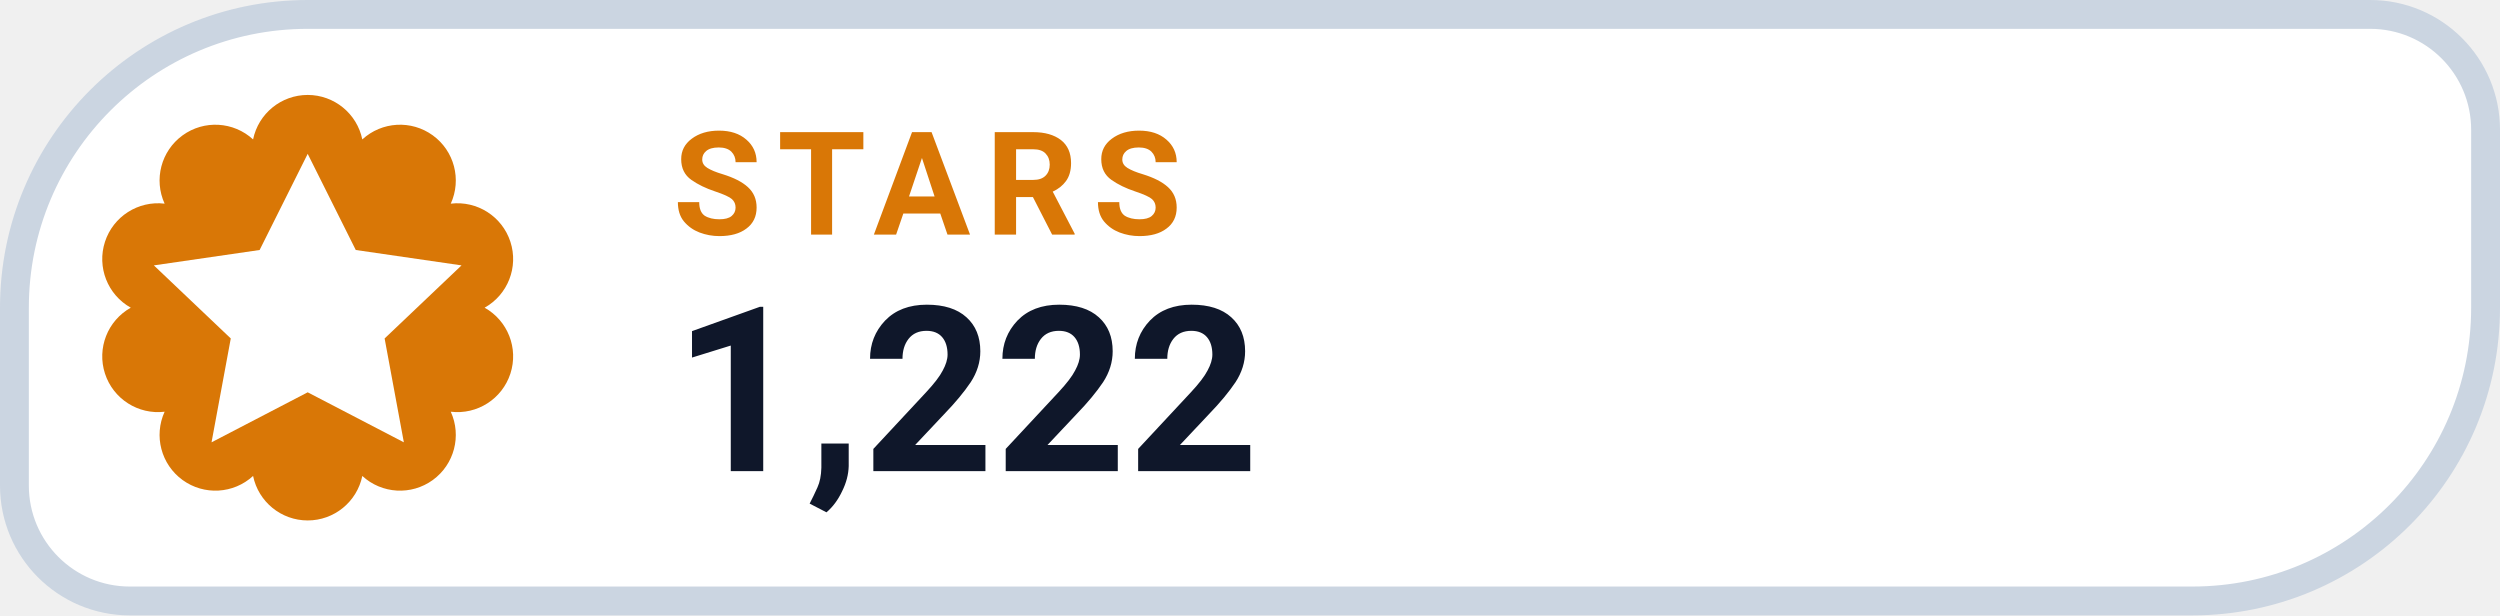
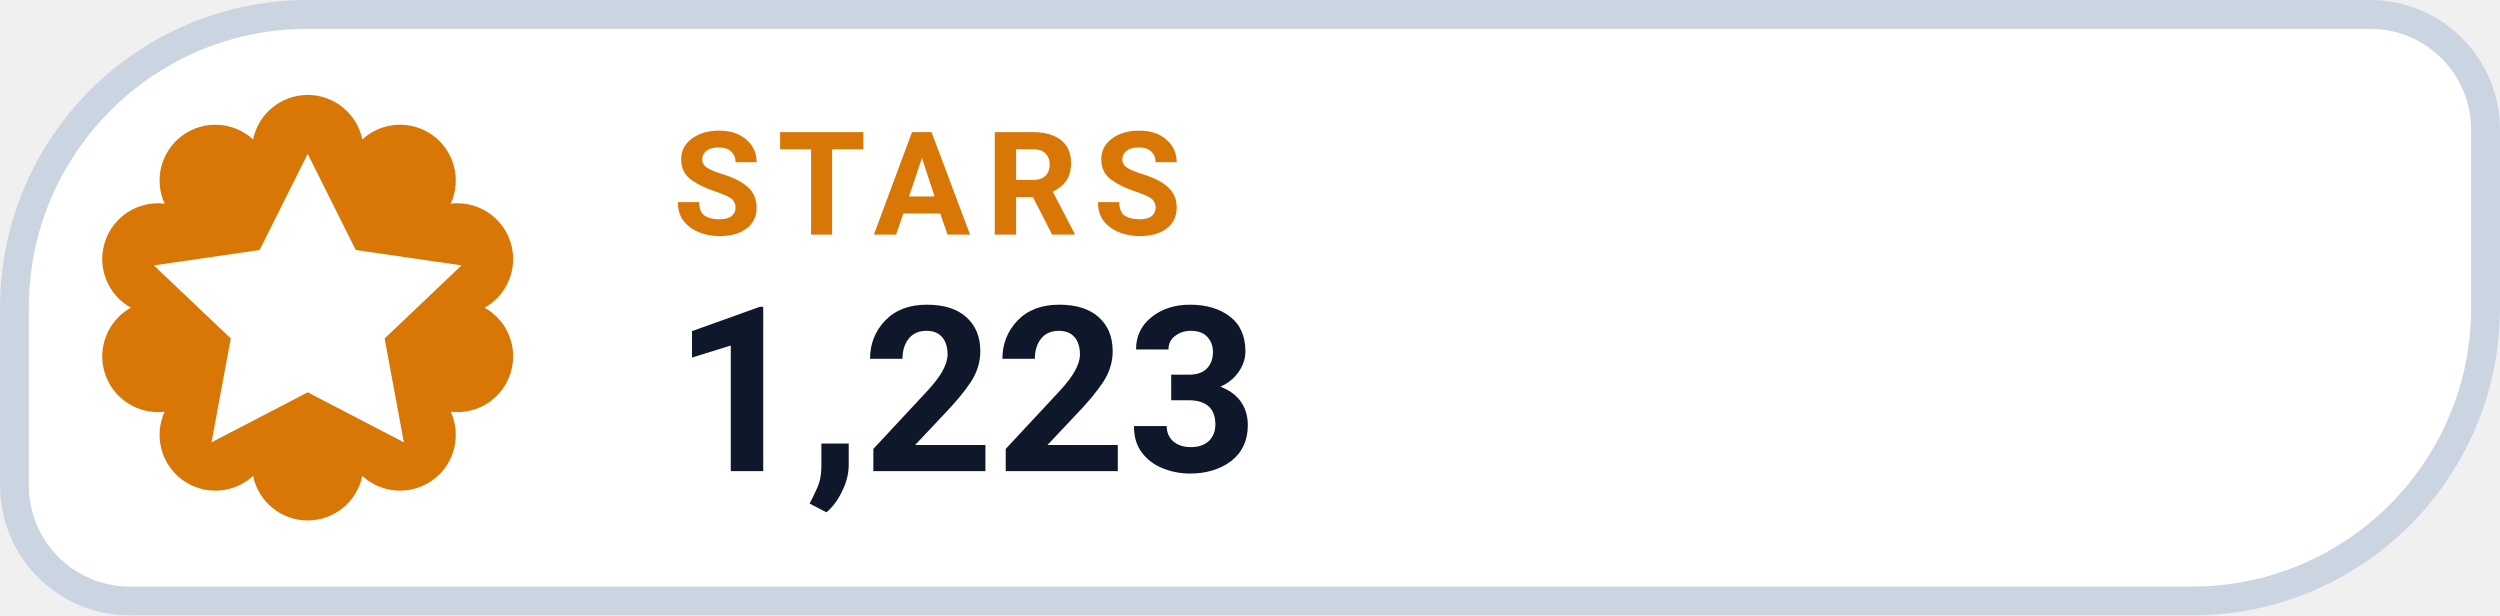
- <svg xmlns="http://www.w3.org/2000/svg" width="130" height="32" viewBox="0 0 130 32" role="img" aria-label="STARS 1,222">
+ <svg xmlns="http://www.w3.org/2000/svg" width="130" height="32" viewBox="0 0 130 32" role="img" aria-label="STARS 1,223">
  <path d="M 16.00 0.75 H 123.25 A 6.00 6.00 0 0 1 129.25 6.75 V 16.00 A 15.25 15.25 0 0 1 114.00 31.25 H 6.75 A 6.00 6.00 0 0 1 0.75 25.25 V 16.00 A 15.25 15.25 0 0 1 16.00 0.75 Z" fill="#FFFFFF" stroke="#CBD5E1" stroke-width="1.5" />
  <path d="M 13.16 7.25 A 2.90 2.90 0 0 1 18.84 7.25 A 2.90 2.90 0 0 1 23.44 10.59 A 2.90 2.90 0 0 1 25.20 16.00 A 2.90 2.90 0 0 1 23.44 21.41 A 2.90 2.90 0 0 1 18.84 24.75 A 2.90 2.90 0 0 1 13.16 24.75 A 2.90 2.90 0 0 1 8.56 21.41 A 2.90 2.90 0 0 1 6.80 16.00 A 2.90 2.90 0 0 1 8.56 10.59 A 2.90 2.90 0 0 1 13.16 7.25 Z" fill="#D97706" />
  <g transform="translate(16 16)" style="color:#FFFFFF;">
    <path d="M0 -8 l2.5 5 5.5 .8 -4 3.8 1 5.4 -5 -2.6 -5 2.6 1 -5.4 -4 -3.8 5.5 -.8 Z" fill="currentColor" />
  </g>
  <text x="35" y="12.2" fill="#D97706" font-family="-apple-system,BlinkMacSystemFont,'Segoe UI',Roboto,Helvetica,Arial,sans-serif" font-size="7.5" font-weight="700" letter-spacing=".8">STARS</text>
-   <text x="35" y="24.5" fill="#0F172A" font-family="-apple-system,BlinkMacSystemFont,'Segoe UI',Roboto,Helvetica,Arial,sans-serif" font-size="12" font-weight="750">1,222</text>
+   <text x="35" y="24.5" fill="#0F172A" font-family="-apple-system,BlinkMacSystemFont,'Segoe UI',Roboto,Helvetica,Arial,sans-serif" font-size="12" font-weight="750">1,223</text>
</svg>
